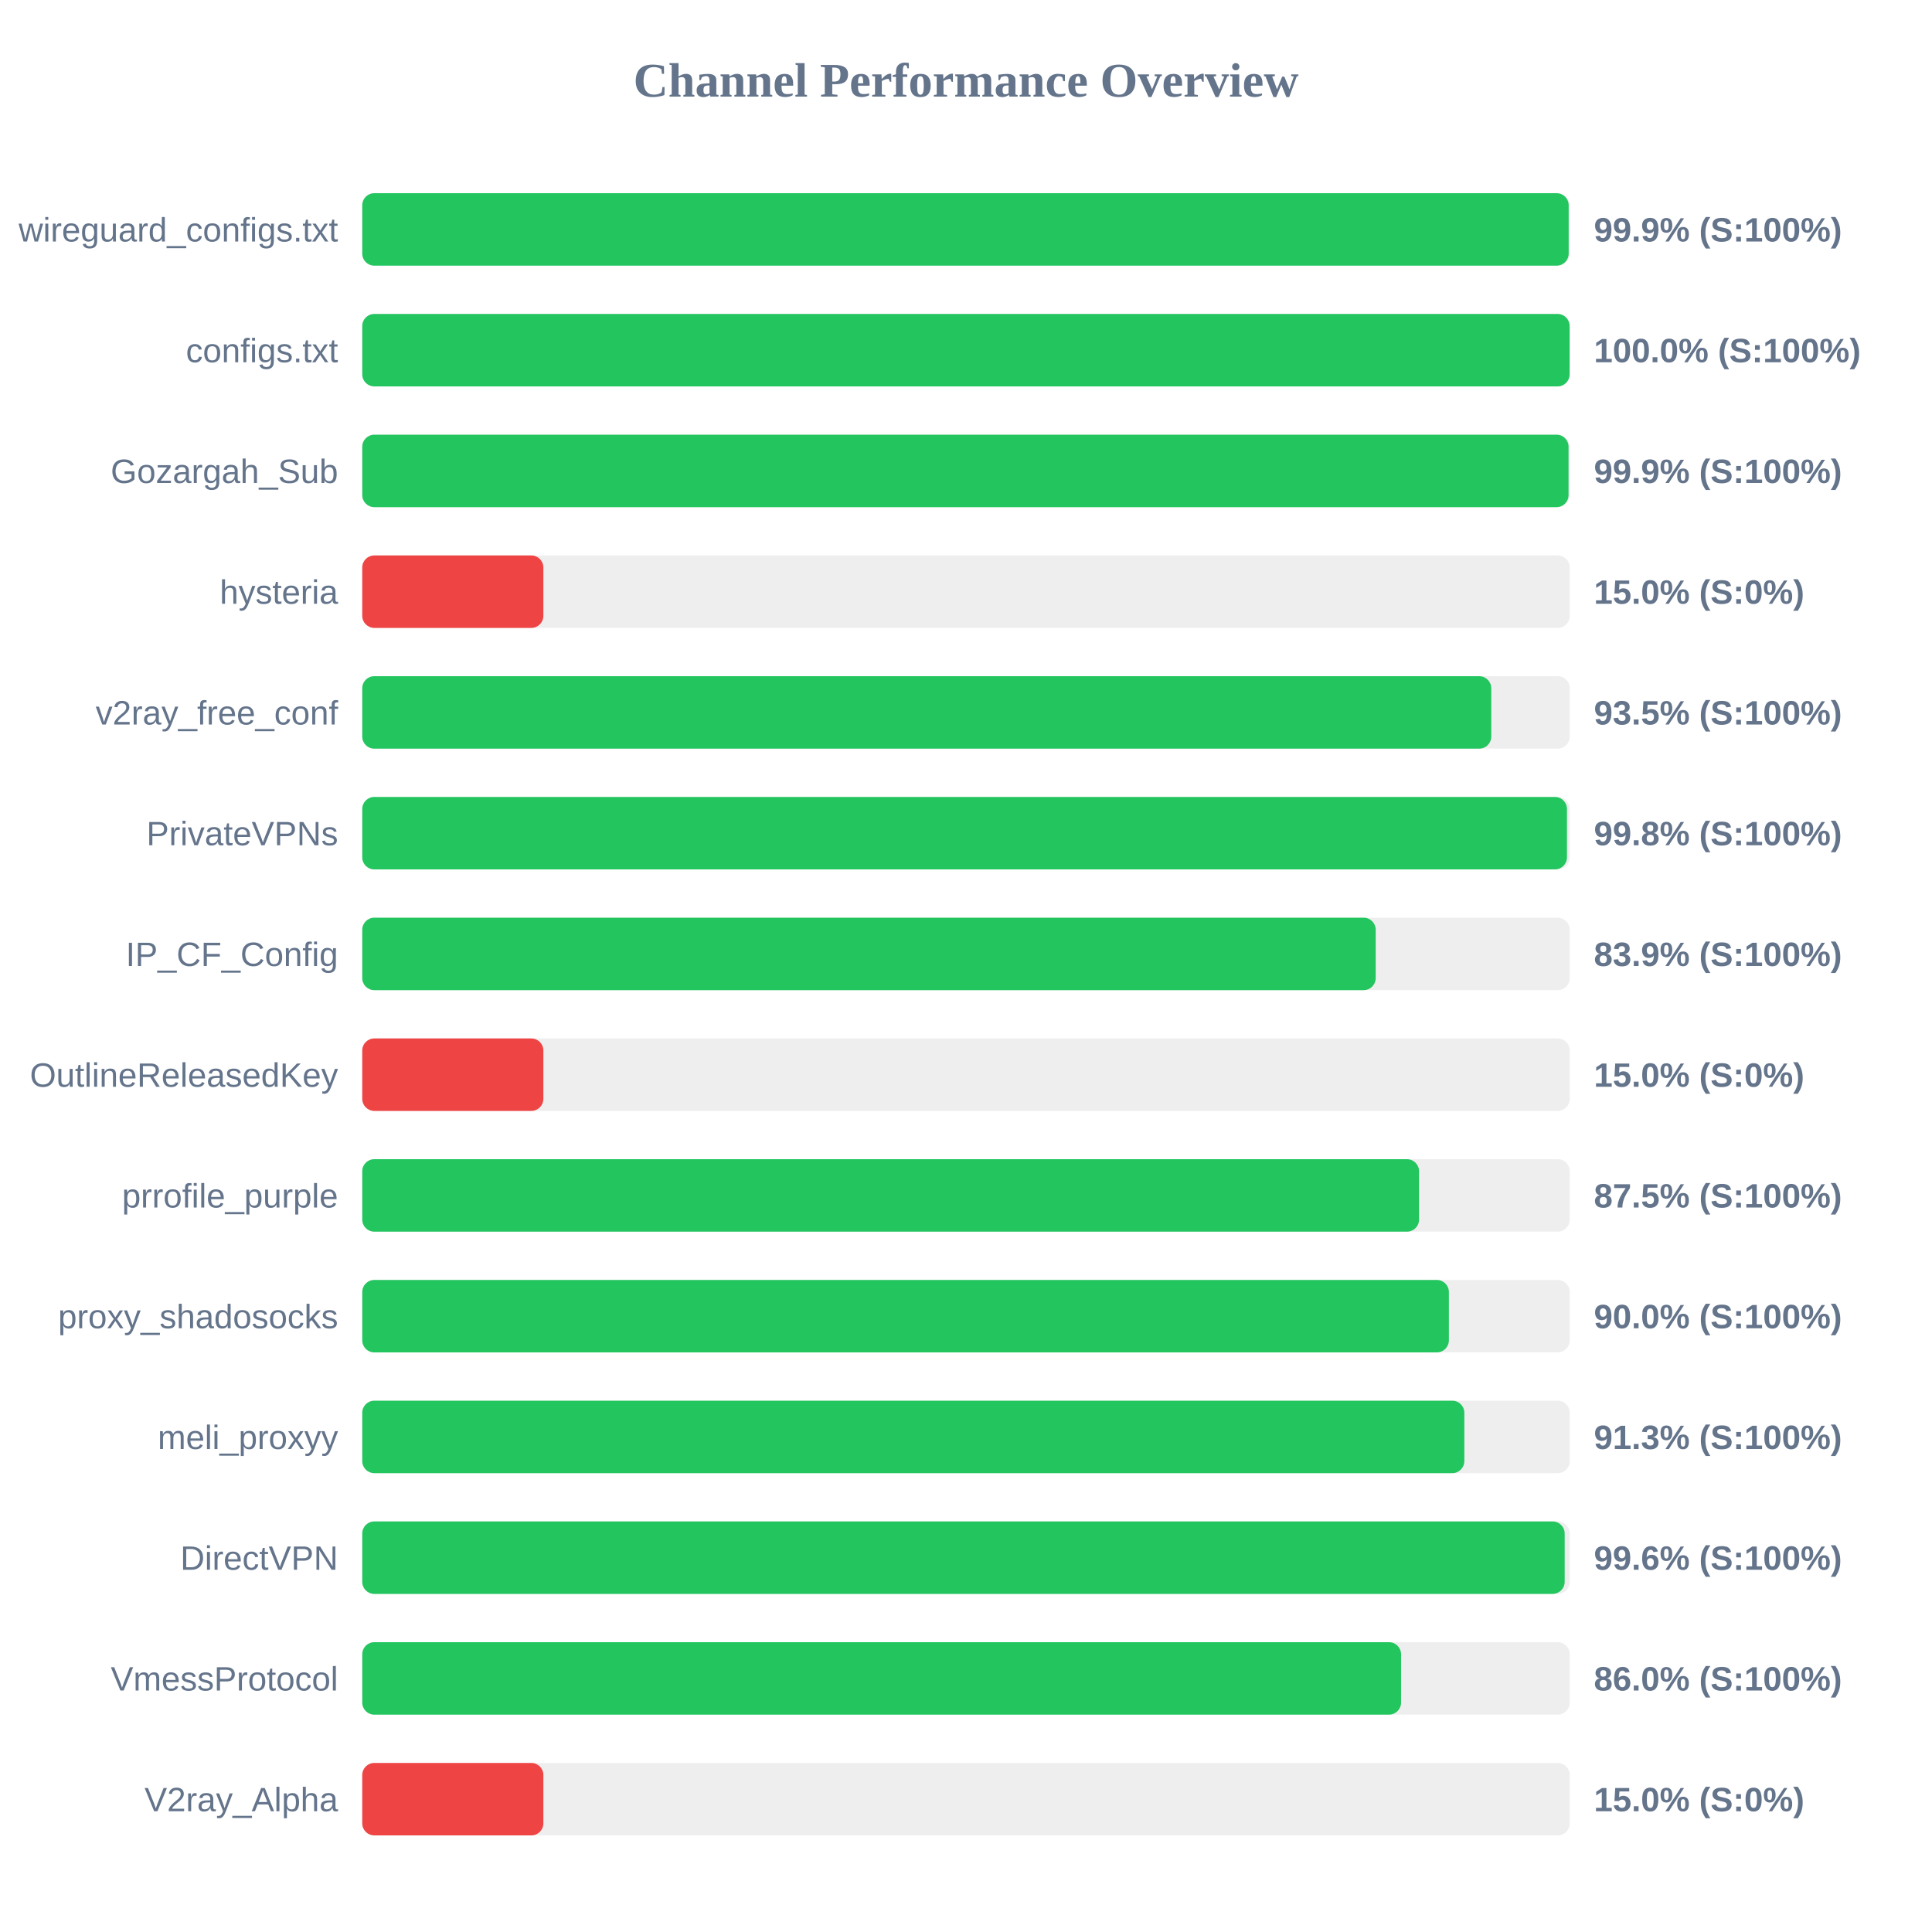
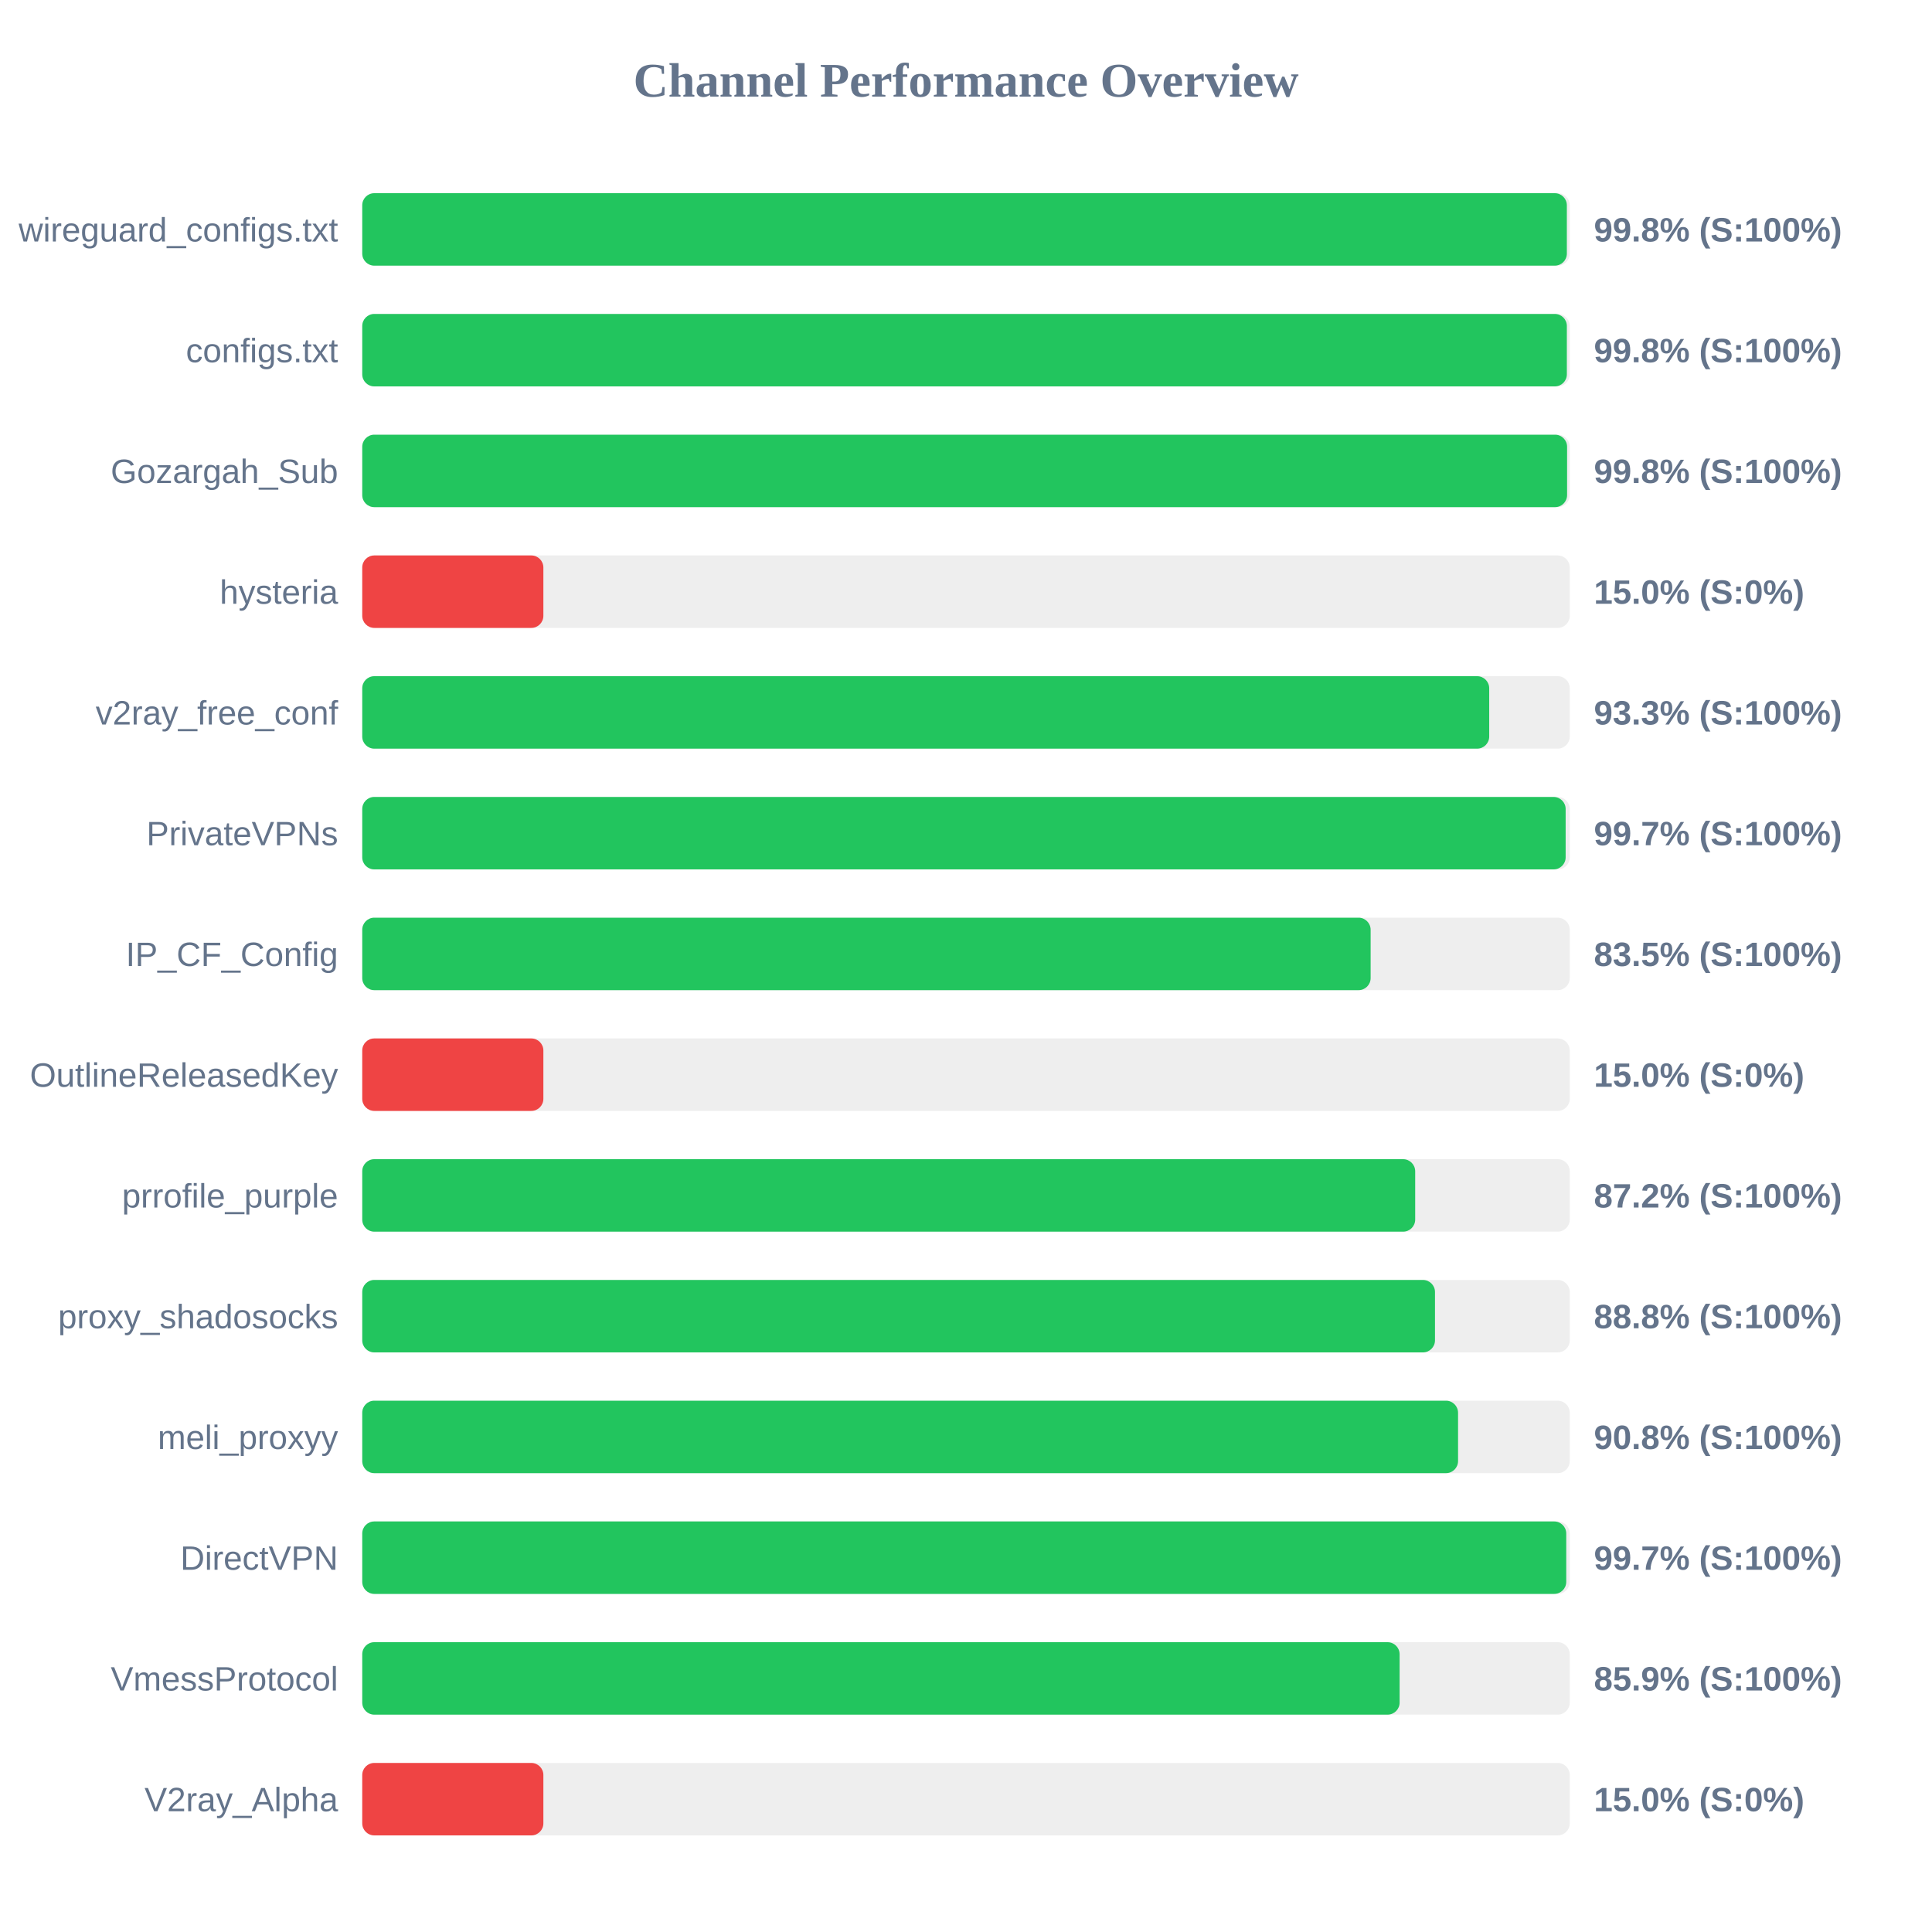
<svg xmlns="http://www.w3.org/2000/svg" width="800" height="800" version="1.1">
  <style>
        .row { font: 14px Arial; fill: #64748b; }
        .score { font: bold 14px Arial; fill: #64748b; }
    </style>
  <text x="400" y="40" text-anchor="middle" font-size="20px" font-weight="bold" fill="#64748b">Channel Performance Overview</text>
  <rect x="150" y="80" width="500" height="30" fill="#eee" rx="5" />
-   <rect x="150" y="80" width="499.55" height="30" fill="#22c55e" rx="5" />
+   <rect x="150" y="80" width="498.8" height="30" fill="#22c55e" rx="5" />
  <text x="140" y="100" text-anchor="end" class="row">wireguard_configs.txt</text>
-   <text x="660" y="100" text-anchor="start" class="score">99.9% (S:100%)</text>
+   <text x="660" y="100" text-anchor="start" class="score">99.8% (S:100%)</text>
  <rect x="150" y="130" width="500" height="30" fill="#eee" rx="5" />
-   <rect x="150" y="130" width="499.95" height="30" fill="#22c55e" rx="5" />
+   <rect x="150" y="130" width="498.8" height="30" fill="#22c55e" rx="5" />
  <text x="140" y="150" text-anchor="end" class="row">configs.txt</text>
-   <text x="660" y="150" text-anchor="start" class="score">100.0% (S:100%)</text>
+   <text x="660" y="150" text-anchor="start" class="score">99.8% (S:100%)</text>
  <rect x="150" y="180" width="500" height="30" fill="#eee" rx="5" />
-   <rect x="150" y="180" width="499.5" height="30" fill="#22c55e" rx="5" />
+   <rect x="150" y="180" width="498.9" height="30" fill="#22c55e" rx="5" />
  <text x="140" y="200" text-anchor="end" class="row">Gozargah_Sub</text>
-   <text x="660" y="200" text-anchor="start" class="score">99.9% (S:100%)</text>
+   <text x="660" y="200" text-anchor="start" class="score">99.8% (S:100%)</text>
  <rect x="150" y="230" width="500" height="30" fill="#eee" rx="5" />
  <rect x="150" y="230" width="75.0" height="30" fill="#ef4444" rx="5" />
  <text x="140" y="250" text-anchor="end" class="row">hysteria</text>
  <text x="660" y="250" text-anchor="start" class="score">15.0% (S:0%)</text>
  <rect x="150" y="280" width="500" height="30" fill="#eee" rx="5" />
-   <rect x="150" y="280" width="467.5" height="30" fill="#22c55e" rx="5" />
+   <rect x="150" y="280" width="466.65" height="30" fill="#22c55e" rx="5" />
  <text x="140" y="300" text-anchor="end" class="row">v2ray_free_conf</text>
-   <text x="660" y="300" text-anchor="start" class="score">93.5% (S:100%)</text>
+   <text x="660" y="300" text-anchor="start" class="score">93.3% (S:100%)</text>
  <rect x="150" y="330" width="500" height="30" fill="#eee" rx="5" />
-   <rect x="150" y="330" width="498.85" height="30" fill="#22c55e" rx="5" />
+   <rect x="150" y="330" width="498.3" height="30" fill="#22c55e" rx="5" />
  <text x="140" y="350" text-anchor="end" class="row">PrivateVPNs</text>
-   <text x="660" y="350" text-anchor="start" class="score">99.8% (S:100%)</text>
+   <text x="660" y="350" text-anchor="start" class="score">99.7% (S:100%)</text>
  <rect x="150" y="380" width="500" height="30" fill="#eee" rx="5" />
-   <rect x="150" y="380" width="419.65" height="30" fill="#22c55e" rx="5" />
+   <rect x="150" y="380" width="417.55" height="30" fill="#22c55e" rx="5" />
  <text x="140" y="400" text-anchor="end" class="row">IP_CF_Config</text>
-   <text x="660" y="400" text-anchor="start" class="score">83.9% (S:100%)</text>
+   <text x="660" y="400" text-anchor="start" class="score">83.5% (S:100%)</text>
  <rect x="150" y="430" width="500" height="30" fill="#eee" rx="5" />
  <rect x="150" y="430" width="75.0" height="30" fill="#ef4444" rx="5" />
  <text x="140" y="450" text-anchor="end" class="row">OutlineReleasedKey</text>
  <text x="660" y="450" text-anchor="start" class="score">15.0% (S:0%)</text>
  <rect x="150" y="480" width="500" height="30" fill="#eee" rx="5" />
-   <rect x="150" y="480" width="437.6" height="30" fill="#22c55e" rx="5" />
+   <rect x="150" y="480" width="436.0" height="30" fill="#22c55e" rx="5" />
  <text x="140" y="500" text-anchor="end" class="row">prrofile_purple</text>
-   <text x="660" y="500" text-anchor="start" class="score">87.5% (S:100%)</text>
+   <text x="660" y="500" text-anchor="start" class="score">87.2% (S:100%)</text>
  <rect x="150" y="530" width="500" height="30" fill="#eee" rx="5" />
-   <rect x="150" y="530" width="449.95" height="30" fill="#22c55e" rx="5" />
+   <rect x="150" y="530" width="444.2" height="30" fill="#22c55e" rx="5" />
  <text x="140" y="550" text-anchor="end" class="row">proxy_shadosocks</text>
-   <text x="660" y="550" text-anchor="start" class="score">90.0% (S:100%)</text>
+   <text x="660" y="550" text-anchor="start" class="score">88.8% (S:100%)</text>
  <rect x="150" y="580" width="500" height="30" fill="#eee" rx="5" />
-   <rect x="150" y="580" width="456.35" height="30" fill="#22c55e" rx="5" />
+   <rect x="150" y="580" width="453.75" height="30" fill="#22c55e" rx="5" />
  <text x="140" y="600" text-anchor="end" class="row">meli_proxyy</text>
-   <text x="660" y="600" text-anchor="start" class="score">91.3% (S:100%)</text>
+   <text x="660" y="600" text-anchor="start" class="score">90.8% (S:100%)</text>
  <rect x="150" y="630" width="500" height="30" fill="#eee" rx="5" />
-   <rect x="150" y="630" width="497.9" height="30" fill="#22c55e" rx="5" />
+   <rect x="150" y="630" width="498.55" height="30" fill="#22c55e" rx="5" />
  <text x="140" y="650" text-anchor="end" class="row">DirectVPN</text>
-   <text x="660" y="650" text-anchor="start" class="score">99.6% (S:100%)</text>
+   <text x="660" y="650" text-anchor="start" class="score">99.7% (S:100%)</text>
  <rect x="150" y="680" width="500" height="30" fill="#eee" rx="5" />
-   <rect x="150" y="680" width="430.15" height="30" fill="#22c55e" rx="5" />
+   <rect x="150" y="680" width="429.55" height="30" fill="#22c55e" rx="5" />
  <text x="140" y="700" text-anchor="end" class="row">VmessProtocol</text>
-   <text x="660" y="700" text-anchor="start" class="score">86.0% (S:100%)</text>
+   <text x="660" y="700" text-anchor="start" class="score">85.9% (S:100%)</text>
  <rect x="150" y="730" width="500" height="30" fill="#eee" rx="5" />
  <rect x="150" y="730" width="75.0" height="30" fill="#ef4444" rx="5" />
  <text x="140" y="750" text-anchor="end" class="row">V2ray_Alpha</text>
  <text x="660" y="750" text-anchor="start" class="score">15.0% (S:0%)</text>
</svg>
